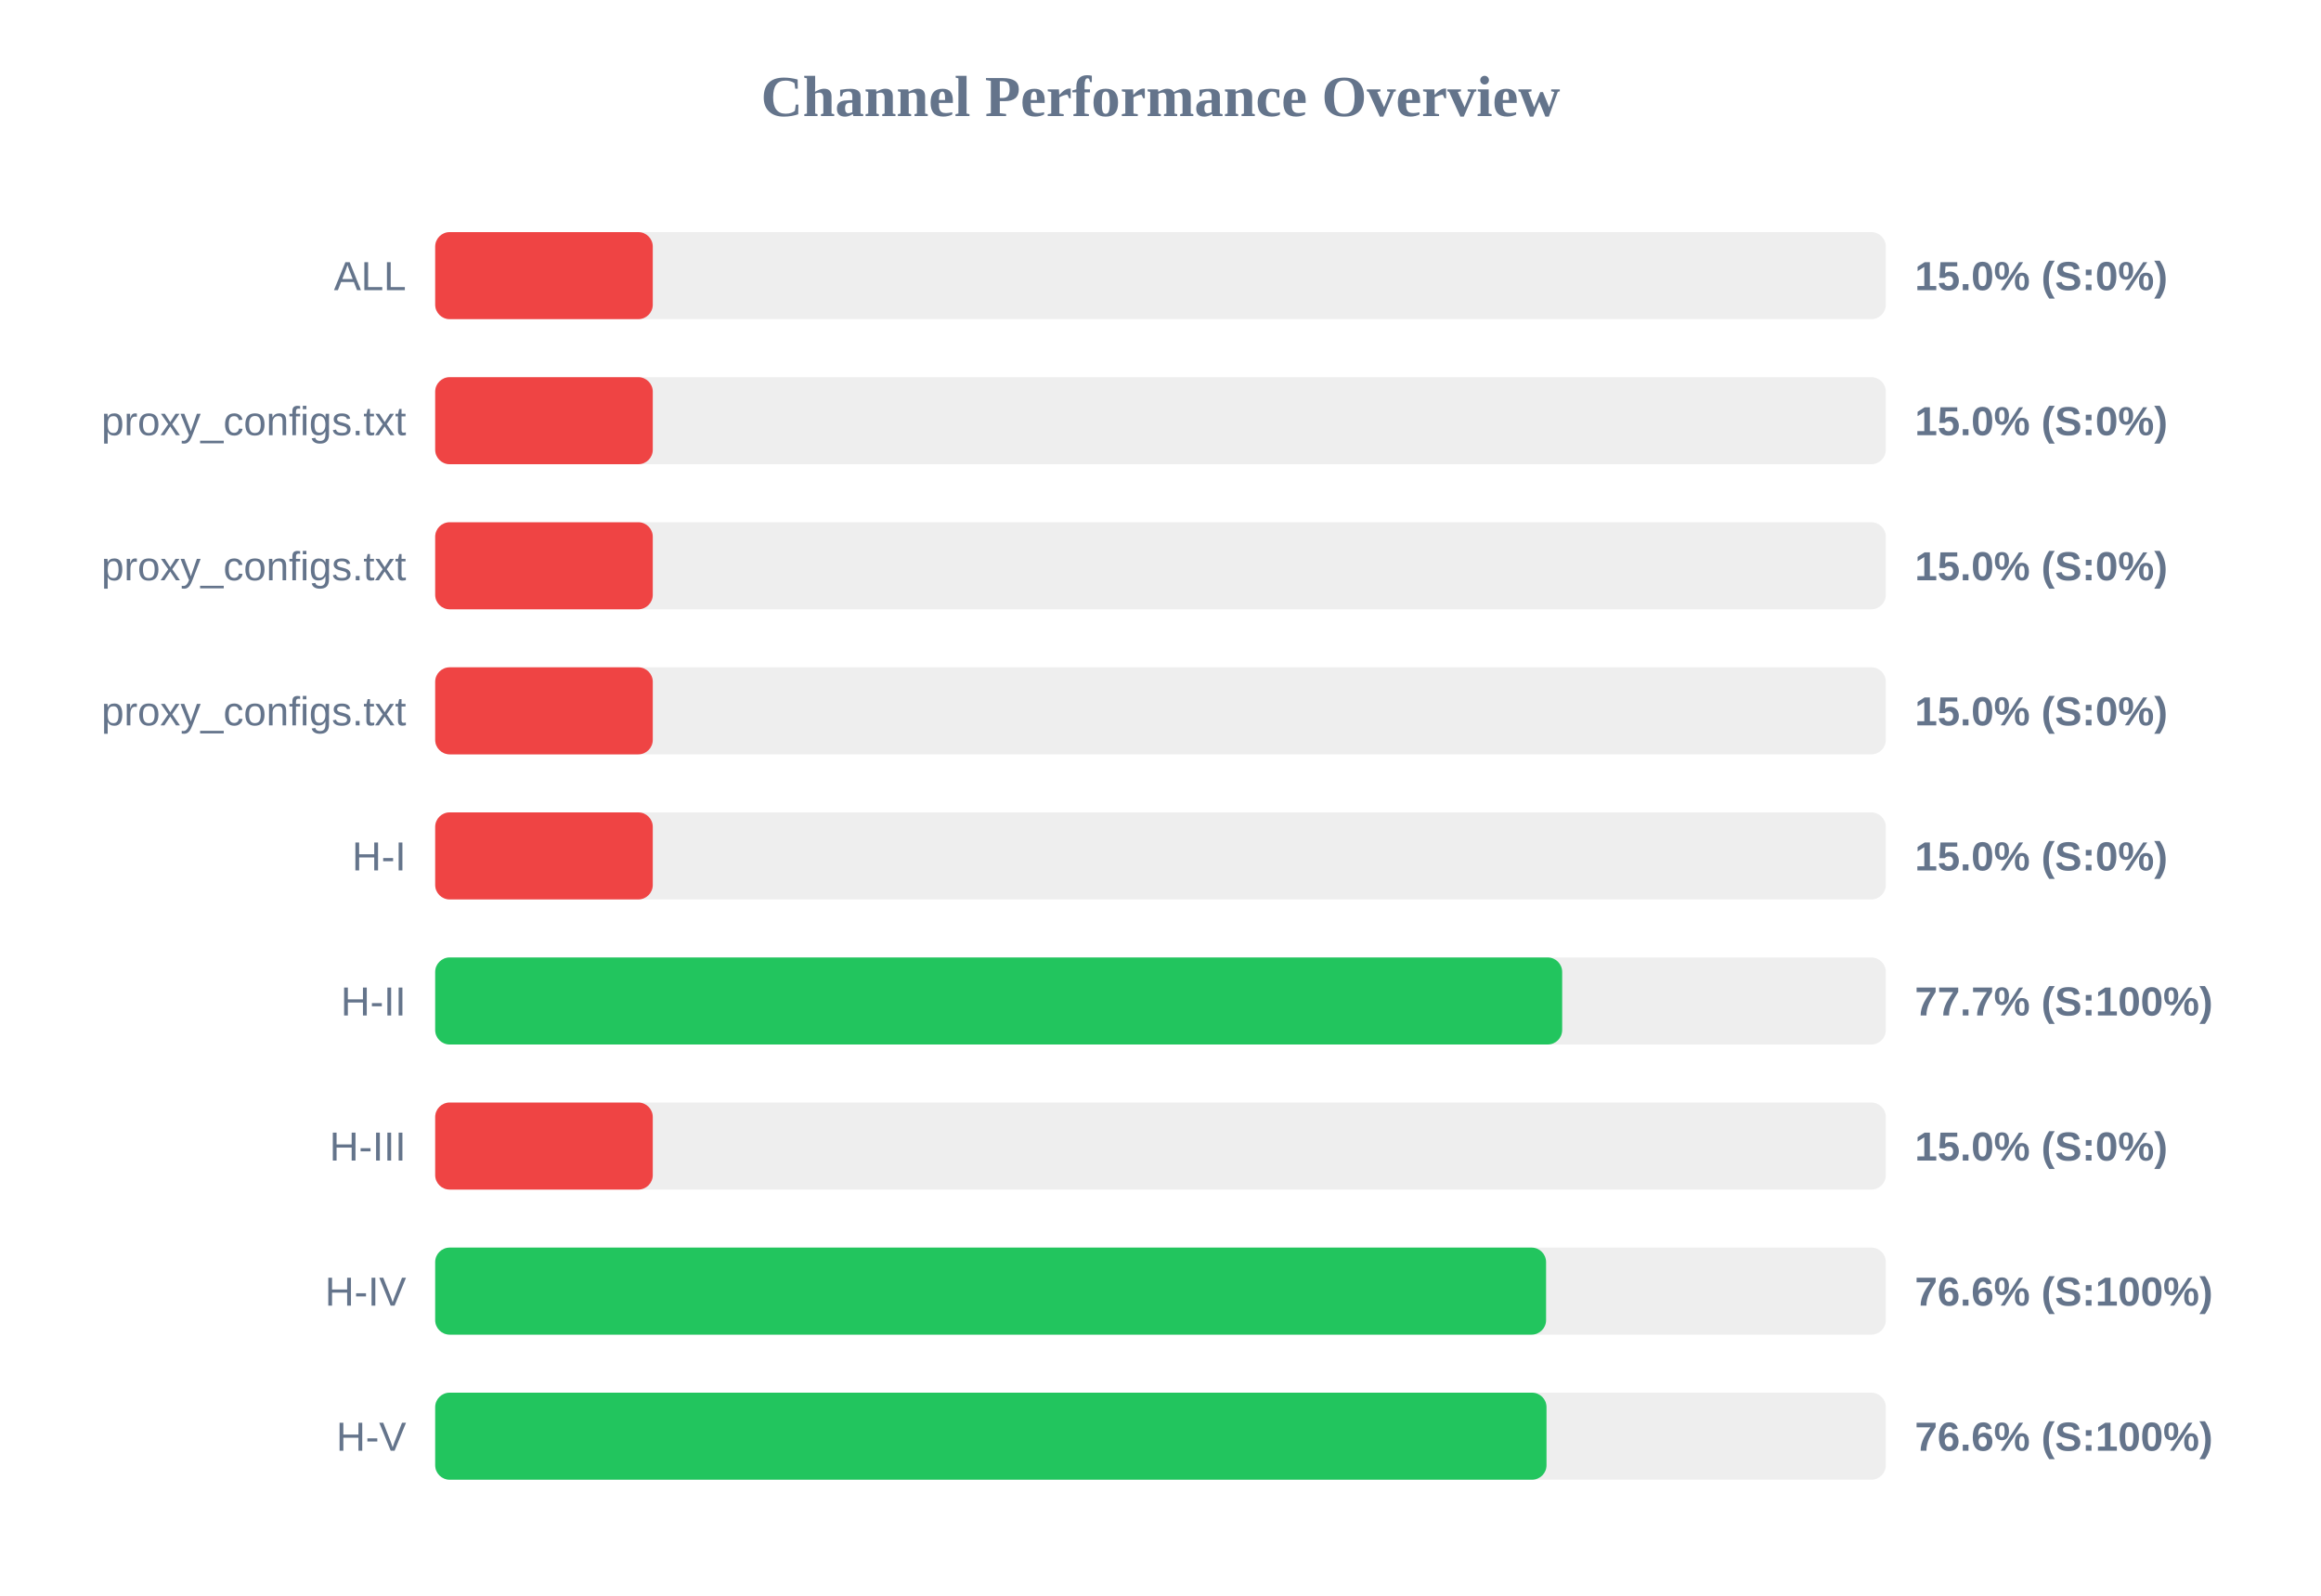
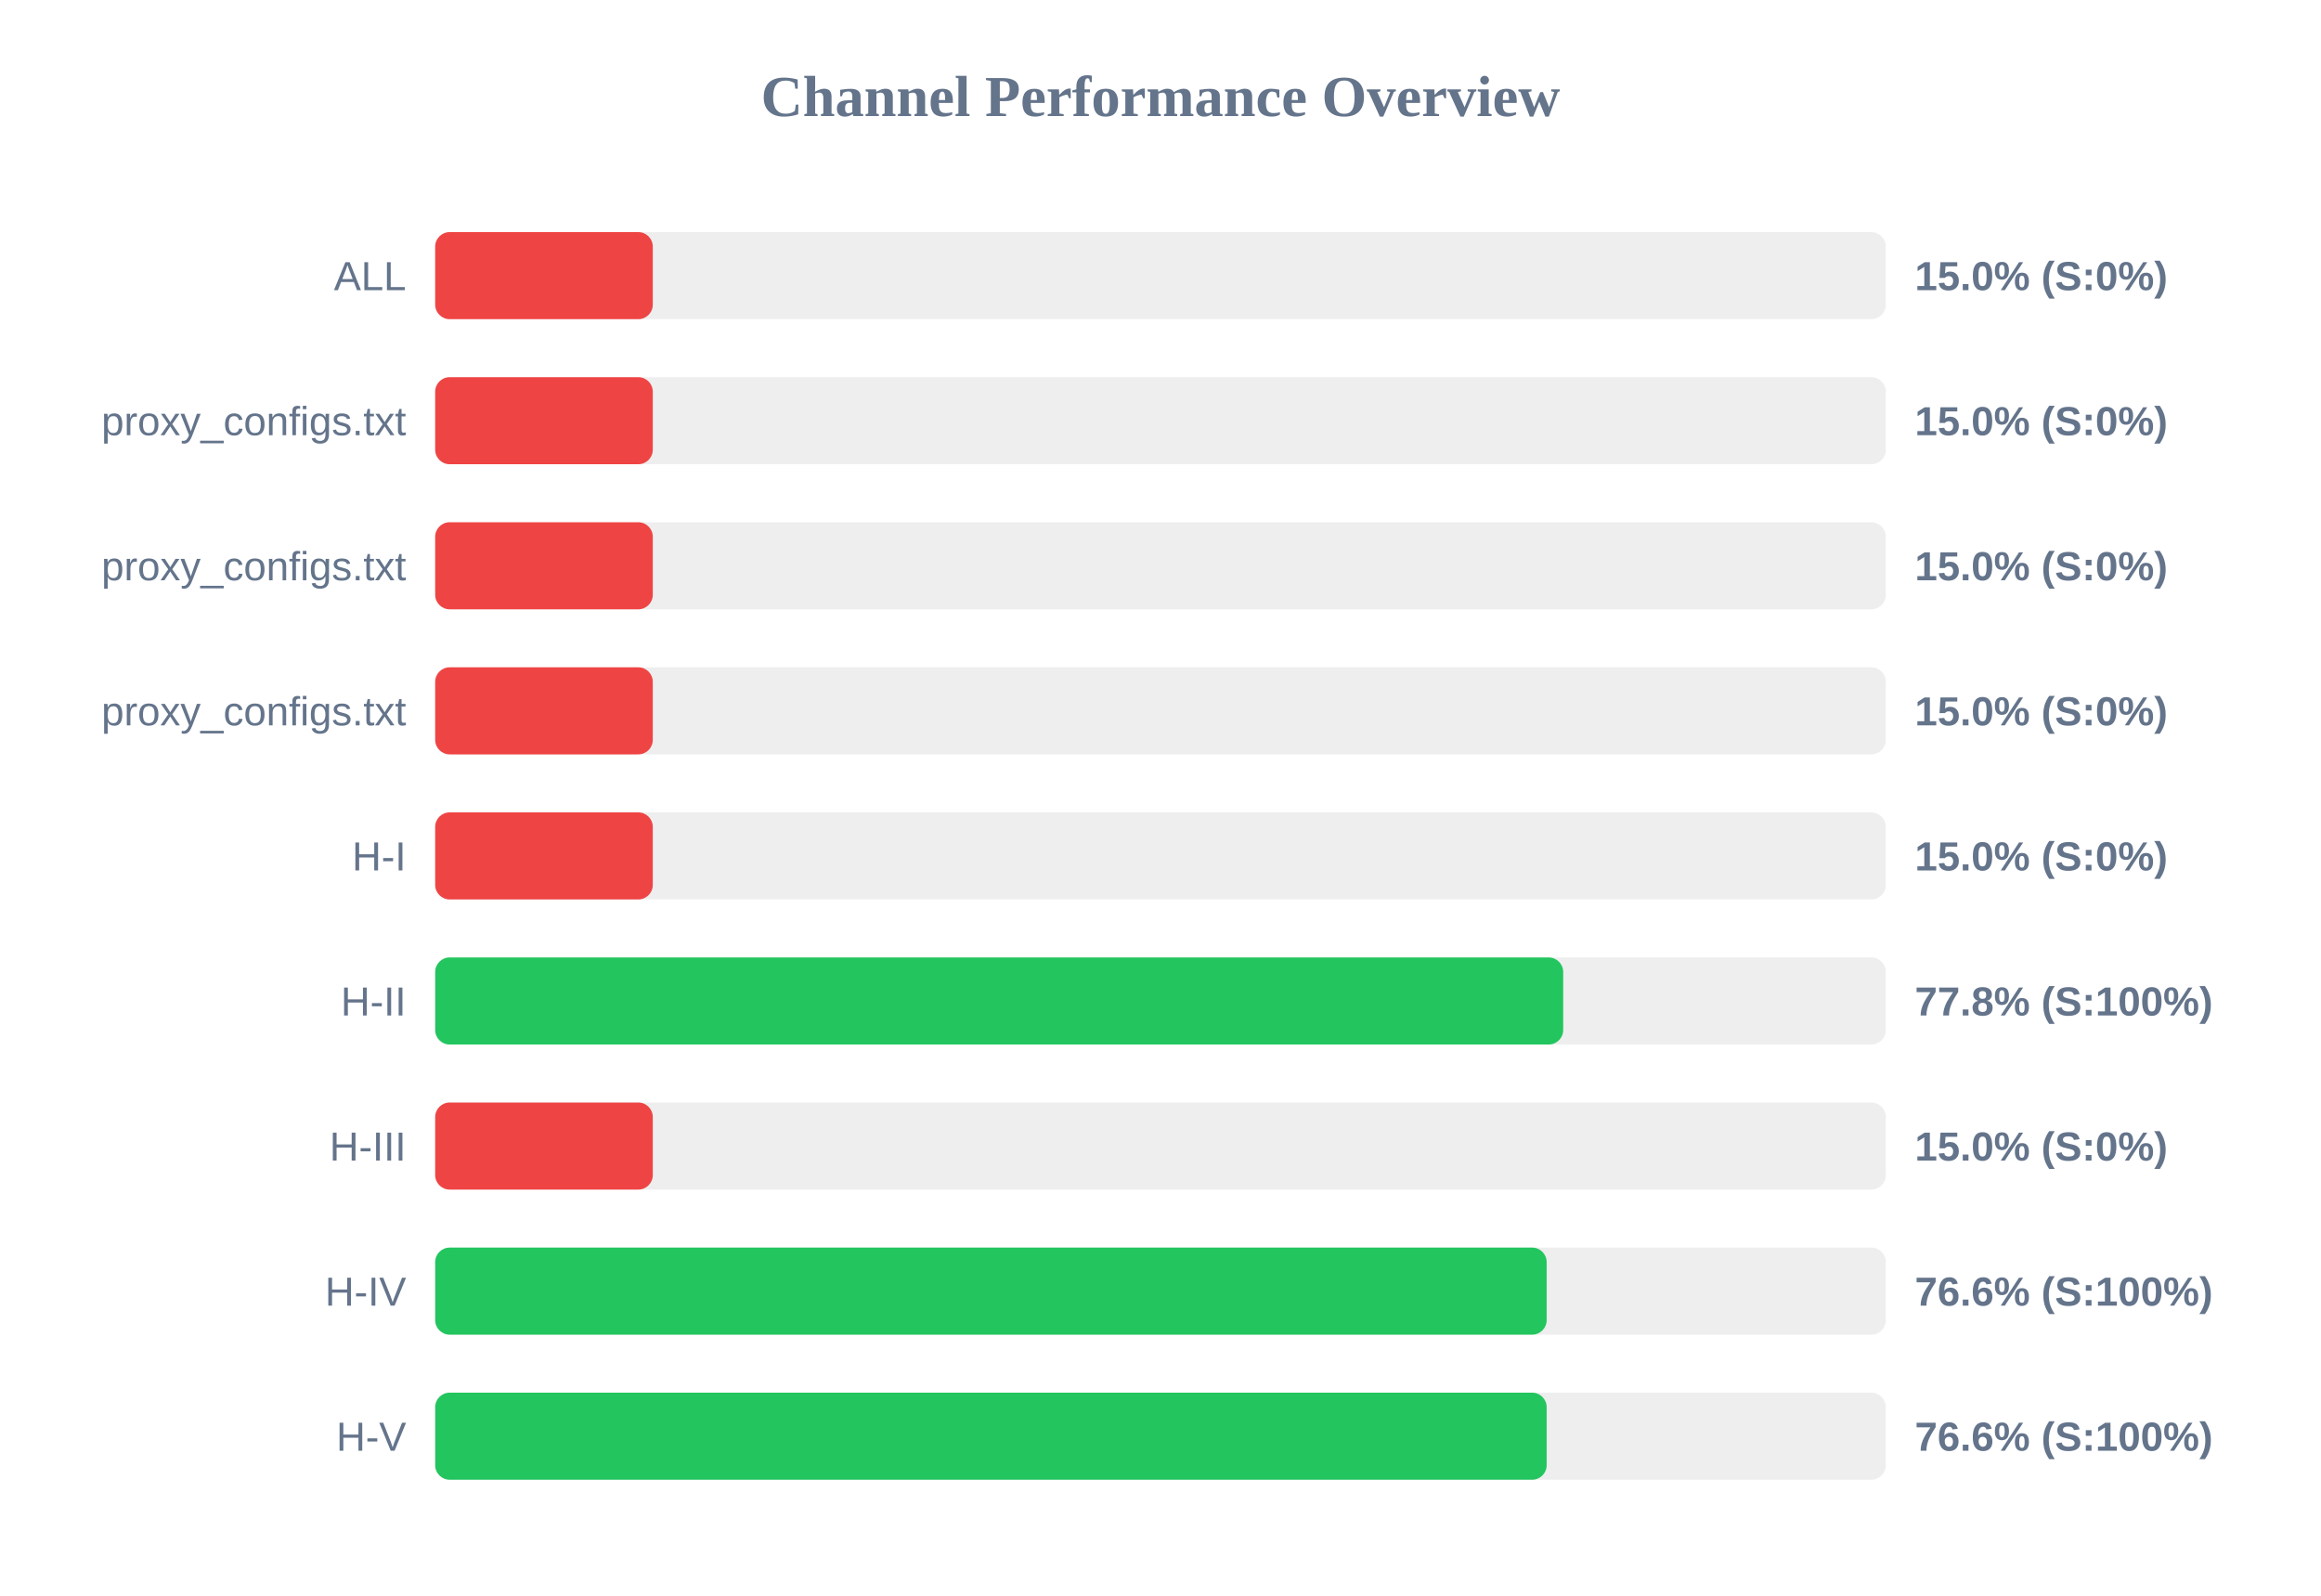
<svg xmlns="http://www.w3.org/2000/svg" width="800" height="550" version="1.1">
  <style>
        .row { font: 14px Arial; fill: #64748b; }
        .score { font: bold 14px Arial; fill: #64748b; }
    </style>
  <text x="400" y="40" text-anchor="middle" font-size="20px" font-weight="bold" fill="#64748b">Channel Performance Overview</text>
  <rect x="150" y="80" width="500" height="30" fill="#eee" rx="5" />
  <rect x="150" y="80" width="75.0" height="30" fill="#ef4444" rx="5" />
  <text x="140" y="100" text-anchor="end" class="row">ALL</text>
  <text x="660" y="100" text-anchor="start" class="score">15.0% (S:0%)</text>
  <rect x="150" y="130" width="500" height="30" fill="#eee" rx="5" />
  <rect x="150" y="130" width="75.0" height="30" fill="#ef4444" rx="5" />
  <text x="140" y="150" text-anchor="end" class="row">proxy_configs.txt</text>
  <text x="660" y="150" text-anchor="start" class="score">15.0% (S:0%)</text>
  <rect x="150" y="180" width="500" height="30" fill="#eee" rx="5" />
  <rect x="150" y="180" width="75.0" height="30" fill="#ef4444" rx="5" />
  <text x="140" y="200" text-anchor="end" class="row">proxy_configs.txt</text>
  <text x="660" y="200" text-anchor="start" class="score">15.0% (S:0%)</text>
  <rect x="150" y="230" width="500" height="30" fill="#eee" rx="5" />
  <rect x="150" y="230" width="75.0" height="30" fill="#ef4444" rx="5" />
  <text x="140" y="250" text-anchor="end" class="row">proxy_configs.txt</text>
  <text x="660" y="250" text-anchor="start" class="score">15.0% (S:0%)</text>
  <rect x="150" y="280" width="500" height="30" fill="#eee" rx="5" />
  <rect x="150" y="280" width="75.0" height="30" fill="#ef4444" rx="5" />
  <text x="140" y="300" text-anchor="end" class="row">H-I</text>
  <text x="660" y="300" text-anchor="start" class="score">15.0% (S:0%)</text>
  <rect x="150" y="330" width="500" height="30" fill="#eee" rx="5" />
-   <rect x="150" y="330" width="388.45" height="30" fill="#22c55e" rx="5" />
+   <rect x="150" y="330" width="388.8" height="30" fill="#22c55e" rx="5" />
  <text x="140" y="350" text-anchor="end" class="row">H-II</text>
-   <text x="660" y="350" text-anchor="start" class="score">77.7% (S:100%)</text>
+   <text x="660" y="350" text-anchor="start" class="score">77.8% (S:100%)</text>
  <rect x="150" y="380" width="500" height="30" fill="#eee" rx="5" />
  <rect x="150" y="380" width="75.0" height="30" fill="#ef4444" rx="5" />
  <text x="140" y="400" text-anchor="end" class="row">H-III</text>
  <text x="660" y="400" text-anchor="start" class="score">15.0% (S:0%)</text>
  <rect x="150" y="430" width="500" height="30" fill="#eee" rx="5" />
-   <rect x="150" y="430" width="382.9" height="30" fill="#22c55e" rx="5" />
+   <rect x="150" y="430" width="383.1" height="30" fill="#22c55e" rx="5" />
  <text x="140" y="450" text-anchor="end" class="row">H-IV</text>
  <text x="660" y="450" text-anchor="start" class="score">76.6% (S:100%)</text>
  <rect x="150" y="480" width="500" height="30" fill="#eee" rx="5" />
-   <rect x="150" y="480" width="383.05" height="30" fill="#22c55e" rx="5" />
+   <rect x="150" y="480" width="383.1" height="30" fill="#22c55e" rx="5" />
  <text x="140" y="500" text-anchor="end" class="row">H-V</text>
  <text x="660" y="500" text-anchor="start" class="score">76.6% (S:100%)</text>
</svg>
